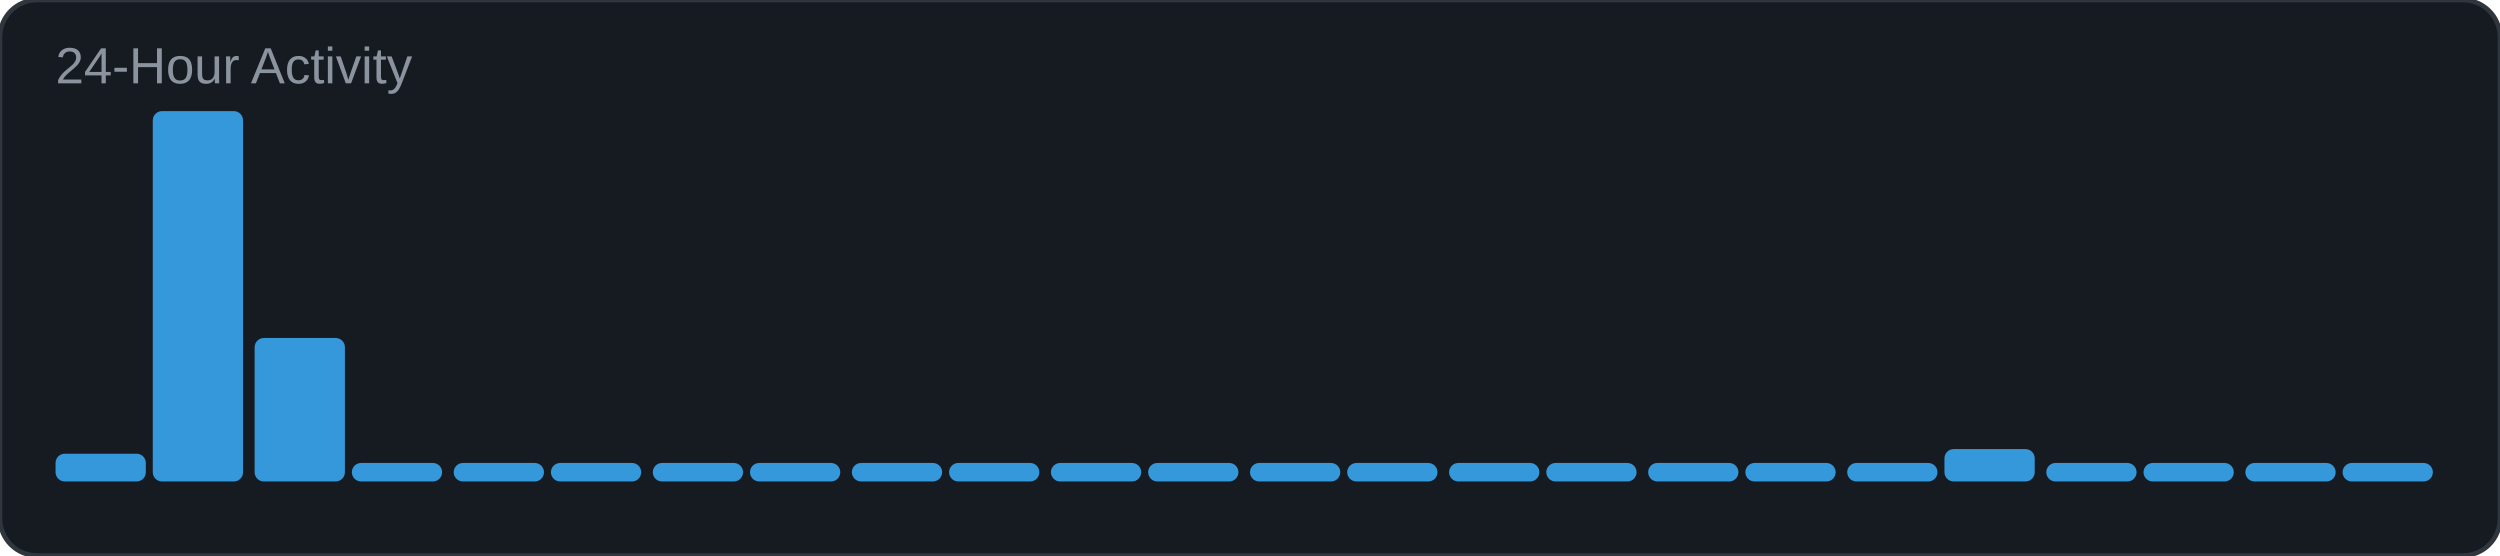
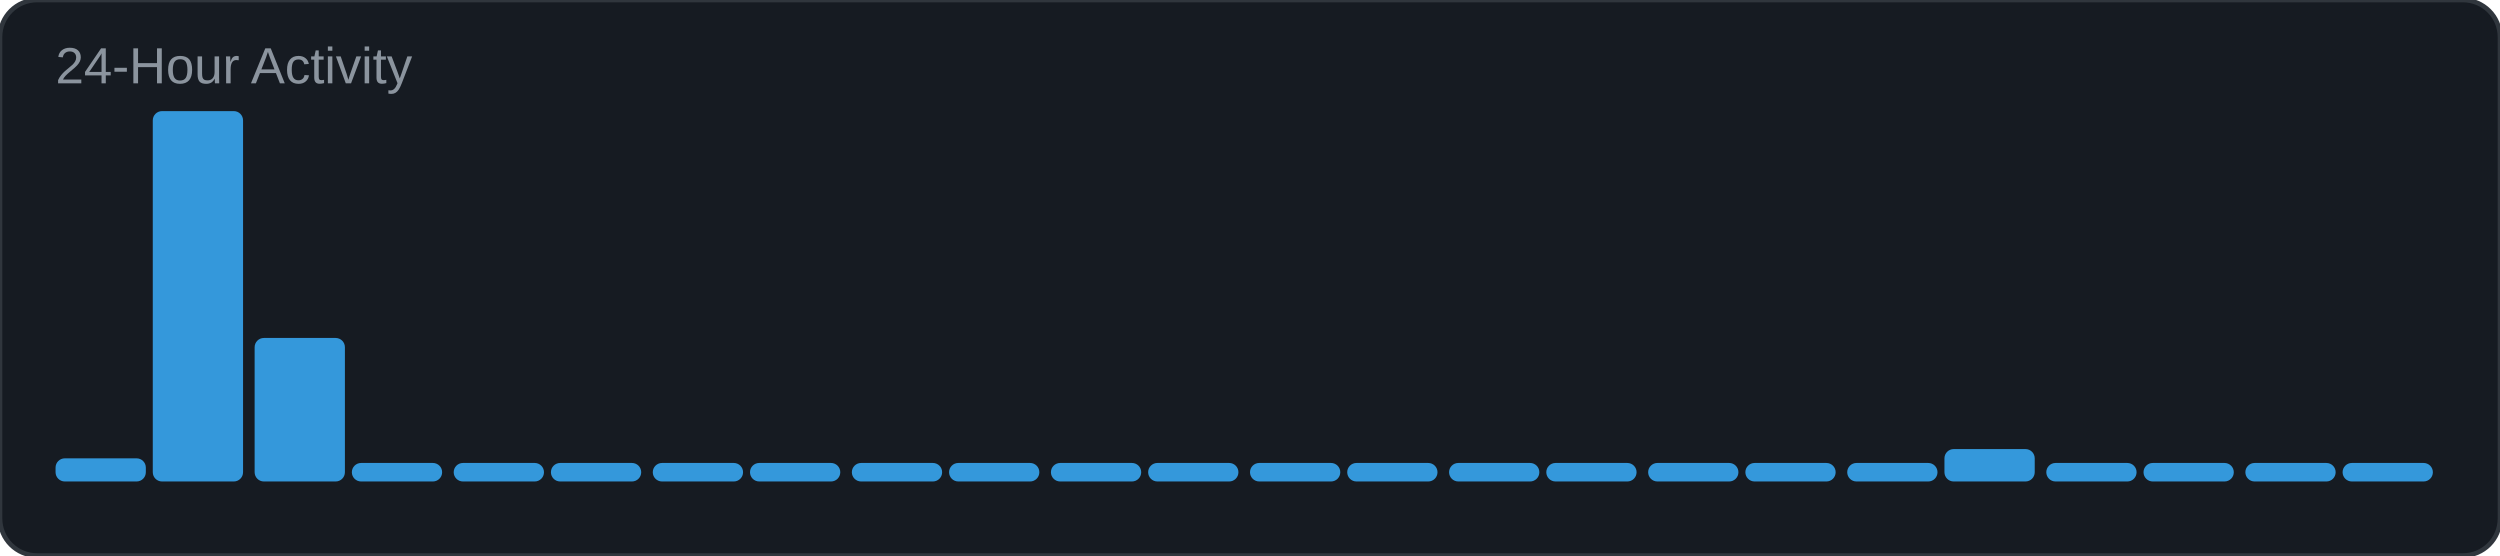
<svg xmlns="http://www.w3.org/2000/svg" width="540" height="120" viewBox="0 0 540 120">
  <rect width="540" height="120" rx="8" fill="#161b22" />
  <rect width="540" height="120" rx="8" fill="none" stroke="#30363d" stroke-width="1" />
  <text x="12" y="18" font-family="Arial, sans-serif" font-size="11" fill="#8b949e">24-Hour Activity</text>
-   <rect x="12" y="98" width="19.5" height="6" rx="2" fill="#3498db" />
+   <rect x="12" y="99" width="19.5" height="5" rx="2" fill="#3498db" />
  <rect x="33" y="24" width="19.5" height="80" rx="2" fill="#3498db" />
  <rect x="55" y="73" width="19.5" height="31" rx="2" fill="#3498db" />
  <rect x="76" y="100" width="19.5" height="4" rx="2" fill="#3498db" />
  <rect x="98" y="100" width="19.5" height="4" rx="2" fill="#3498db" />
  <rect x="119" y="100" width="19.5" height="4" rx="2" fill="#3498db" />
  <rect x="141" y="100" width="19.5" height="4" rx="2" fill="#3498db" />
  <rect x="162" y="100" width="19.5" height="4" rx="2" fill="#3498db" />
  <rect x="184" y="100" width="19.5" height="4" rx="2" fill="#3498db" />
  <rect x="205" y="100" width="19.5" height="4" rx="2" fill="#3498db" />
  <rect x="227" y="100" width="19.5" height="4" rx="2" fill="#3498db" />
  <rect x="248" y="100" width="19.5" height="4" rx="2" fill="#3498db" />
  <rect x="270" y="100" width="19.5" height="4" rx="2" fill="#3498db" />
  <rect x="291" y="100" width="19.5" height="4" rx="2" fill="#3498db" />
  <rect x="313" y="100" width="19.5" height="4" rx="2" fill="#3498db" />
  <rect x="334" y="100" width="19.5" height="4" rx="2" fill="#3498db" />
  <rect x="356" y="100" width="19.5" height="4" rx="2" fill="#3498db" />
  <rect x="377" y="100" width="19.5" height="4" rx="2" fill="#3498db" />
  <rect x="399" y="100" width="19.5" height="4" rx="2" fill="#3498db" />
  <rect x="420" y="97" width="19.5" height="7" rx="2" fill="#3498db" />
  <rect x="442" y="100" width="19.5" height="4" rx="2" fill="#3498db" />
  <rect x="463" y="100" width="19.5" height="4" rx="2" fill="#3498db" />
  <rect x="485" y="100" width="19.5" height="4" rx="2" fill="#3498db" />
  <rect x="506" y="100" width="19.5" height="4" rx="2" fill="#3498db" />
</svg>
